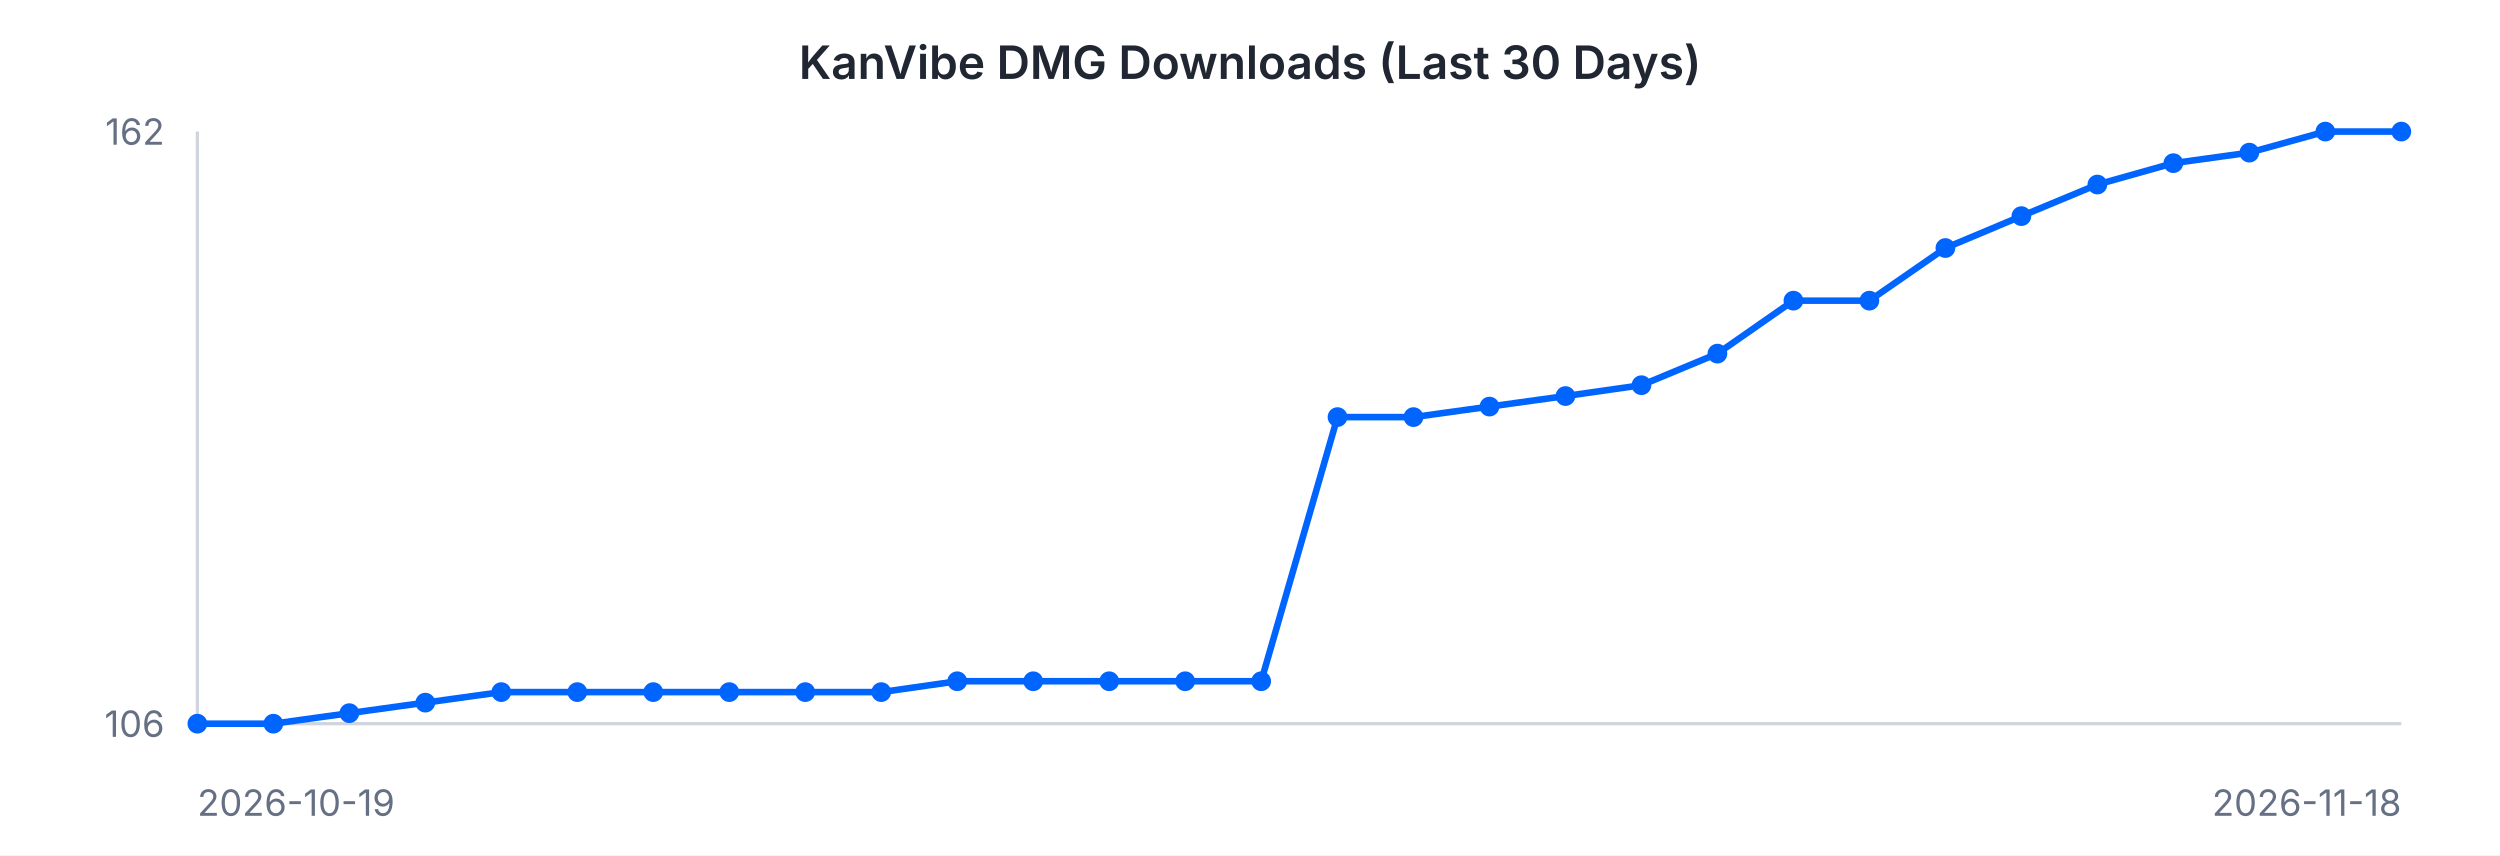
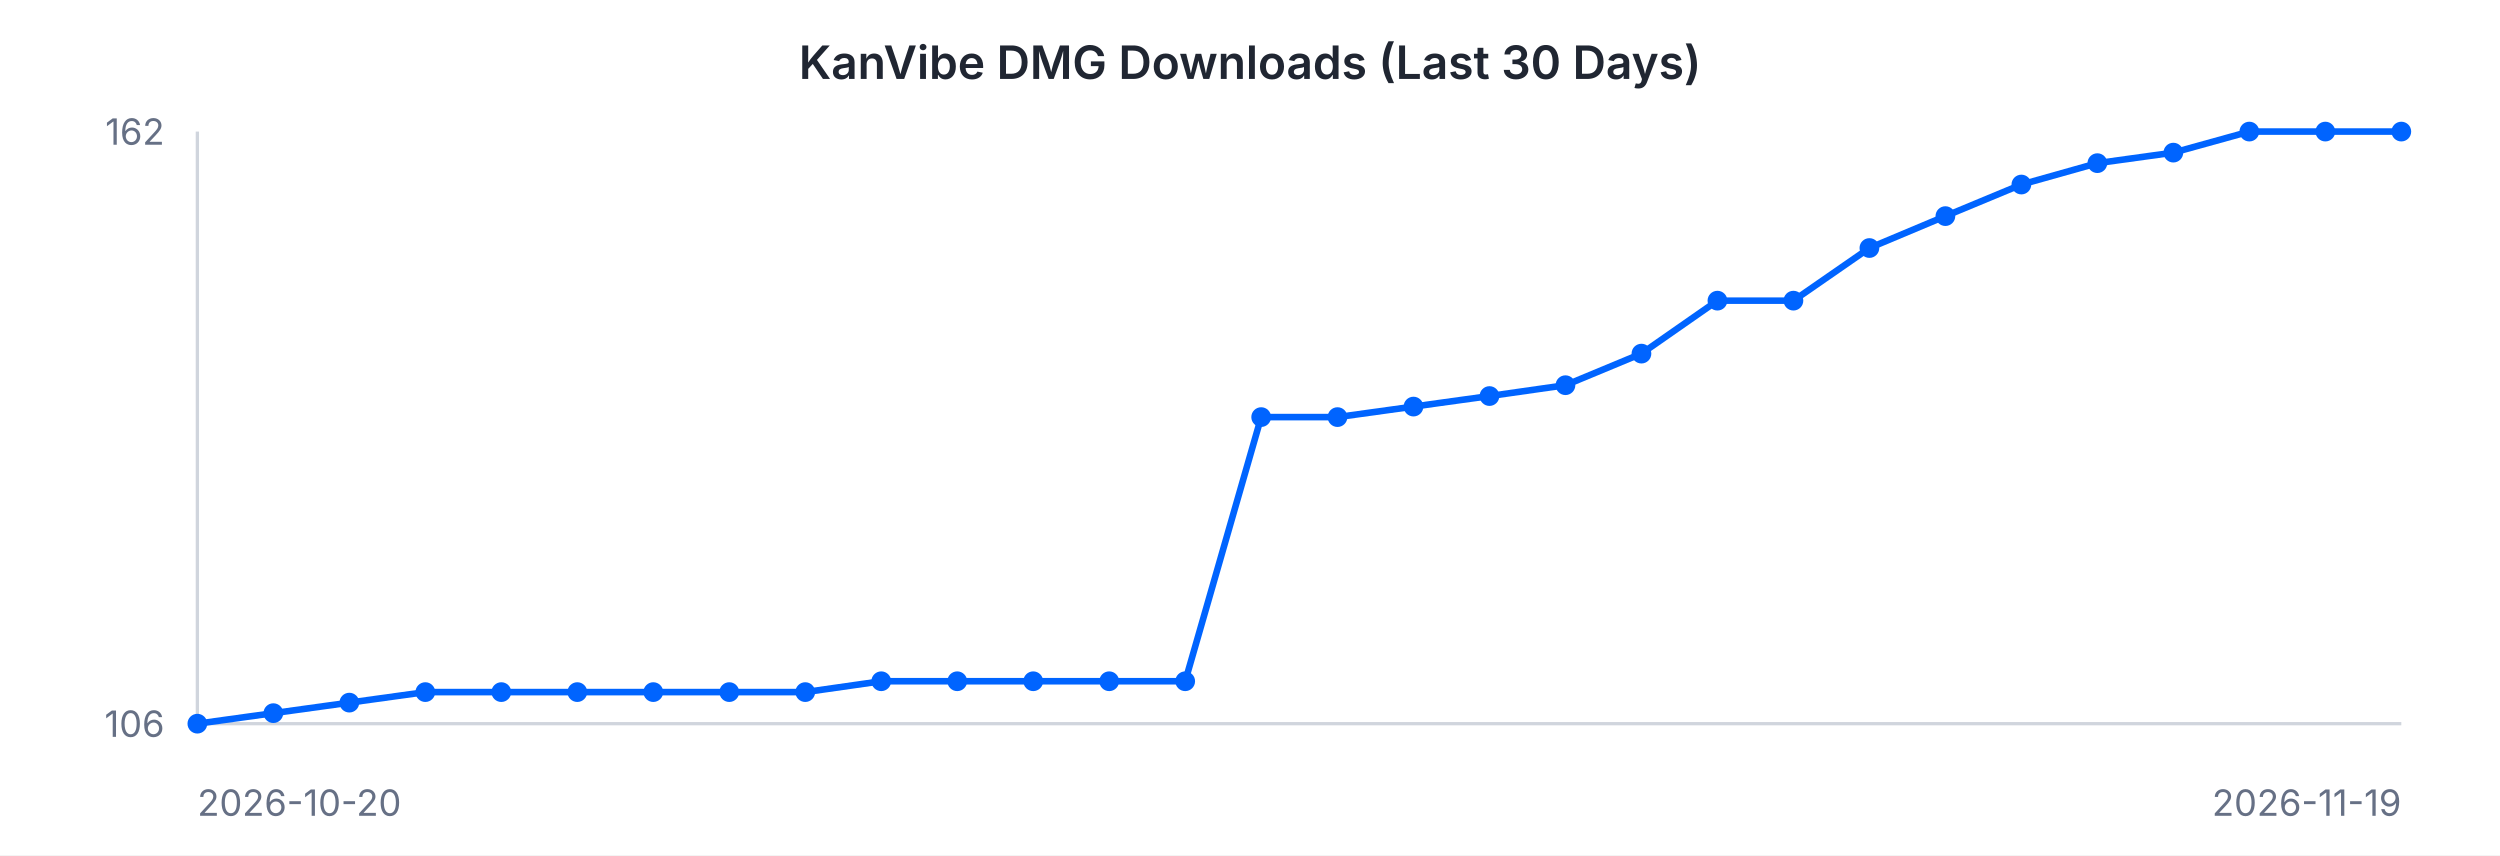
<svg xmlns="http://www.w3.org/2000/svg" width="760" height="260" viewBox="0 0 760 260" font-family="-apple-system, BlinkMacSystemFont, 'Segoe UI', sans-serif">
  <rect width="760" height="260" fill="#ffffff" />
  <text x="380" y="24" text-anchor="middle" font-size="14" font-weight="600" fill="#202632">KanVibe DMG Downloads (Last 30 Days)</text>
  <line x1="60" y1="40" x2="60" y2="220" stroke="#d0d5dd" stroke-width="1" />
  <line x1="60" y1="220" x2="730" y2="220" stroke="#d0d5dd" stroke-width="1" />
-   <path d="M 60.0 220.0 L 83.1 220.0 L 106.2 216.8 L 129.3 213.6 L 152.4 210.4 L 175.5 210.4 L 198.6 210.4 L 221.7 210.4 L 244.8 210.4 L 267.9 210.4 L 291.0 207.1 L 314.1 207.1 L 337.2 207.1 L 360.3 207.1 L 383.4 207.1 L 406.6 126.8 L 429.7 126.8 L 452.8 123.6 L 475.9 120.4 L 499.0 117.1 L 522.1 107.5 L 545.2 91.4 L 568.3 91.4 L 591.4 75.4 L 614.5 65.7 L 637.6 56.1 L 660.7 49.6 L 683.8 46.4 L 706.9 40.0 L 730.0 40.0" fill="none" stroke="#0064FF" stroke-width="2" />
+   <path d="M 60.0 220.0 L 83.1 216.8 L 106.2 213.6 L 129.3 210.4 L 152.4 210.4 L 175.5 210.4 L 198.6 210.4 L 221.7 210.4 L 244.8 210.4 L 267.9 207.1 L 291.0 207.1 L 314.1 207.1 L 337.2 207.1 L 360.3 207.1 L 383.4 126.8 L 406.6 126.8 L 429.7 123.6 L 452.8 120.4 L 475.9 117.1 L 499.0 107.5 L 522.1 91.4 L 545.2 91.4 L 568.3 75.4 L 591.4 65.7 L 614.5 56.1 L 637.6 49.6 L 660.7 46.4 L 683.8 40.0 L 706.9 40.0 L 730.0 40.0" fill="none" stroke="#0064FF" stroke-width="2" />
  <circle cx="60.0" cy="220.0" r="3" fill="#0064FF" />
-   <circle cx="83.1" cy="220.0" r="3" fill="#0064FF" />
-   <circle cx="106.2" cy="216.8" r="3" fill="#0064FF" />
-   <circle cx="129.3" cy="213.6" r="3" fill="#0064FF" />
+   <circle cx="83.1" cy="216.8" r="3" fill="#0064FF" />
+   <circle cx="106.2" cy="213.6" r="3" fill="#0064FF" />
+   <circle cx="129.3" cy="210.4" r="3" fill="#0064FF" />
  <circle cx="152.4" cy="210.4" r="3" fill="#0064FF" />
  <circle cx="175.5" cy="210.4" r="3" fill="#0064FF" />
  <circle cx="198.6" cy="210.4" r="3" fill="#0064FF" />
  <circle cx="221.7" cy="210.4" r="3" fill="#0064FF" />
  <circle cx="244.8" cy="210.4" r="3" fill="#0064FF" />
-   <circle cx="267.9" cy="210.4" r="3" fill="#0064FF" />
+   <circle cx="267.9" cy="207.1" r="3" fill="#0064FF" />
  <circle cx="291.0" cy="207.1" r="3" fill="#0064FF" />
  <circle cx="314.1" cy="207.1" r="3" fill="#0064FF" />
  <circle cx="337.2" cy="207.1" r="3" fill="#0064FF" />
  <circle cx="360.3" cy="207.1" r="3" fill="#0064FF" />
-   <circle cx="383.4" cy="207.1" r="3" fill="#0064FF" />
+   <circle cx="383.4" cy="126.8" r="3" fill="#0064FF" />
  <circle cx="406.6" cy="126.8" r="3" fill="#0064FF" />
-   <circle cx="429.7" cy="126.8" r="3" fill="#0064FF" />
-   <circle cx="452.8" cy="123.6" r="3" fill="#0064FF" />
-   <circle cx="475.9" cy="120.4" r="3" fill="#0064FF" />
-   <circle cx="499.0" cy="117.1" r="3" fill="#0064FF" />
-   <circle cx="522.1" cy="107.5" r="3" fill="#0064FF" />
+   <circle cx="429.7" cy="123.6" r="3" fill="#0064FF" />
+   <circle cx="452.8" cy="120.4" r="3" fill="#0064FF" />
+   <circle cx="475.9" cy="117.1" r="3" fill="#0064FF" />
+   <circle cx="499.0" cy="107.5" r="3" fill="#0064FF" />
+   <circle cx="522.1" cy="91.4" r="3" fill="#0064FF" />
  <circle cx="545.2" cy="91.4" r="3" fill="#0064FF" />
-   <circle cx="568.3" cy="91.4" r="3" fill="#0064FF" />
-   <circle cx="591.4" cy="75.4" r="3" fill="#0064FF" />
-   <circle cx="614.5" cy="65.7" r="3" fill="#0064FF" />
-   <circle cx="637.6" cy="56.1" r="3" fill="#0064FF" />
-   <circle cx="660.7" cy="49.6" r="3" fill="#0064FF" />
-   <circle cx="683.8" cy="46.4" r="3" fill="#0064FF" />
+   <circle cx="568.3" cy="75.4" r="3" fill="#0064FF" />
+   <circle cx="591.4" cy="65.7" r="3" fill="#0064FF" />
+   <circle cx="614.5" cy="56.1" r="3" fill="#0064FF" />
+   <circle cx="637.6" cy="49.6" r="3" fill="#0064FF" />
+   <circle cx="660.7" cy="46.4" r="3" fill="#0064FF" />
+   <circle cx="683.8" cy="40.0" r="3" fill="#0064FF" />
  <circle cx="706.9" cy="40.0" r="3" fill="#0064FF" />
  <circle cx="730.0" cy="40.0" r="3" fill="#0064FF" />
  <text x="50" y="44" text-anchor="end" font-size="11" fill="#667085">162</text>
  <text x="50" y="224" text-anchor="end" font-size="11" fill="#667085">106</text>
-   <text x="60" y="248" text-anchor="start" font-size="11" fill="#667085">2026-10-19</text>
-   <text x="730" y="248" text-anchor="end" font-size="11" fill="#667085">2026-11-18</text>
+   <text x="60" y="248" text-anchor="start" font-size="11" fill="#667085">2026-10-20</text>
+   <text x="730" y="248" text-anchor="end" font-size="11" fill="#667085">2026-11-19</text>
</svg>
